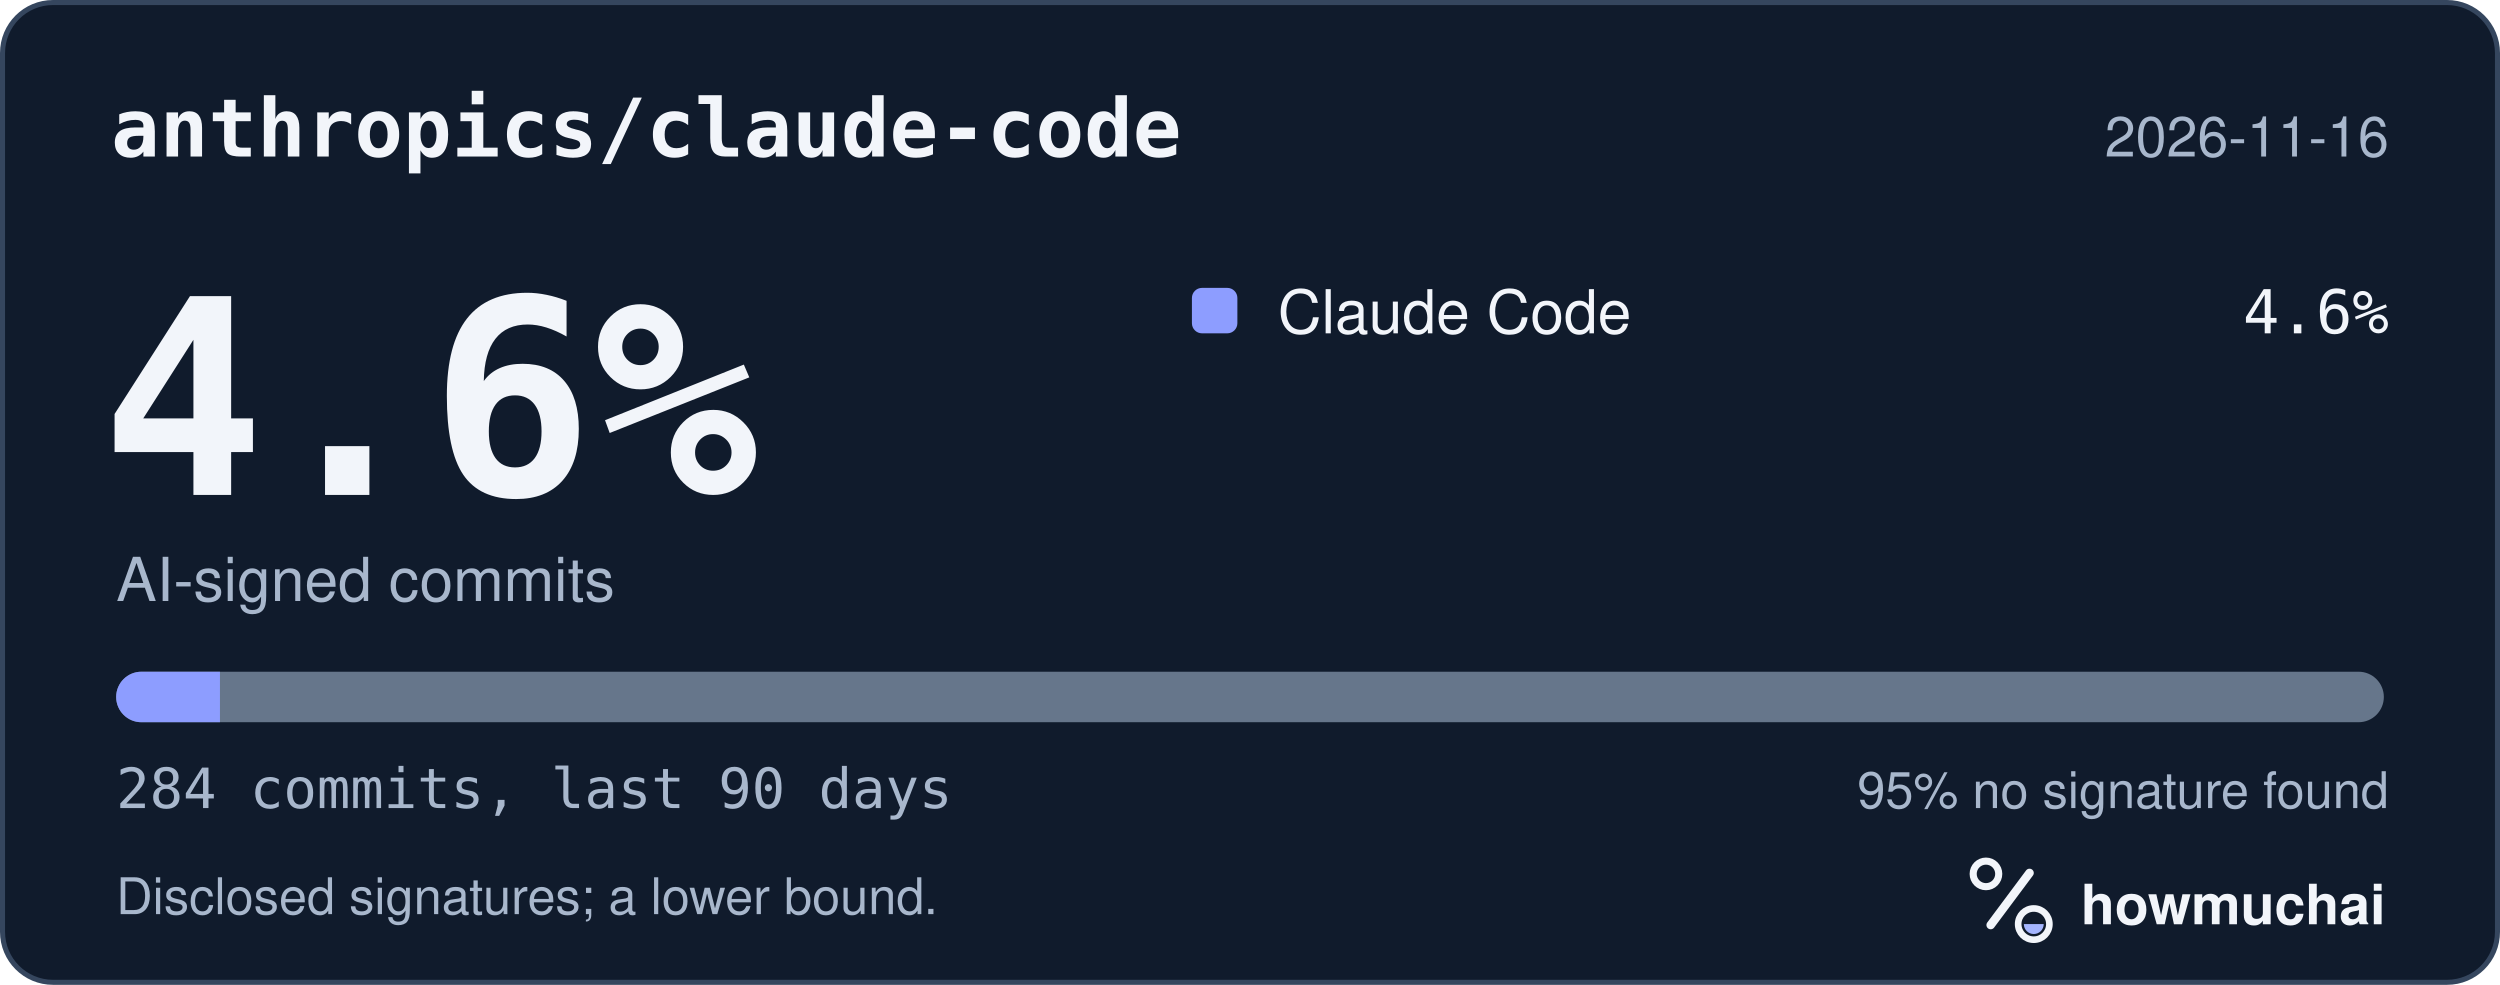
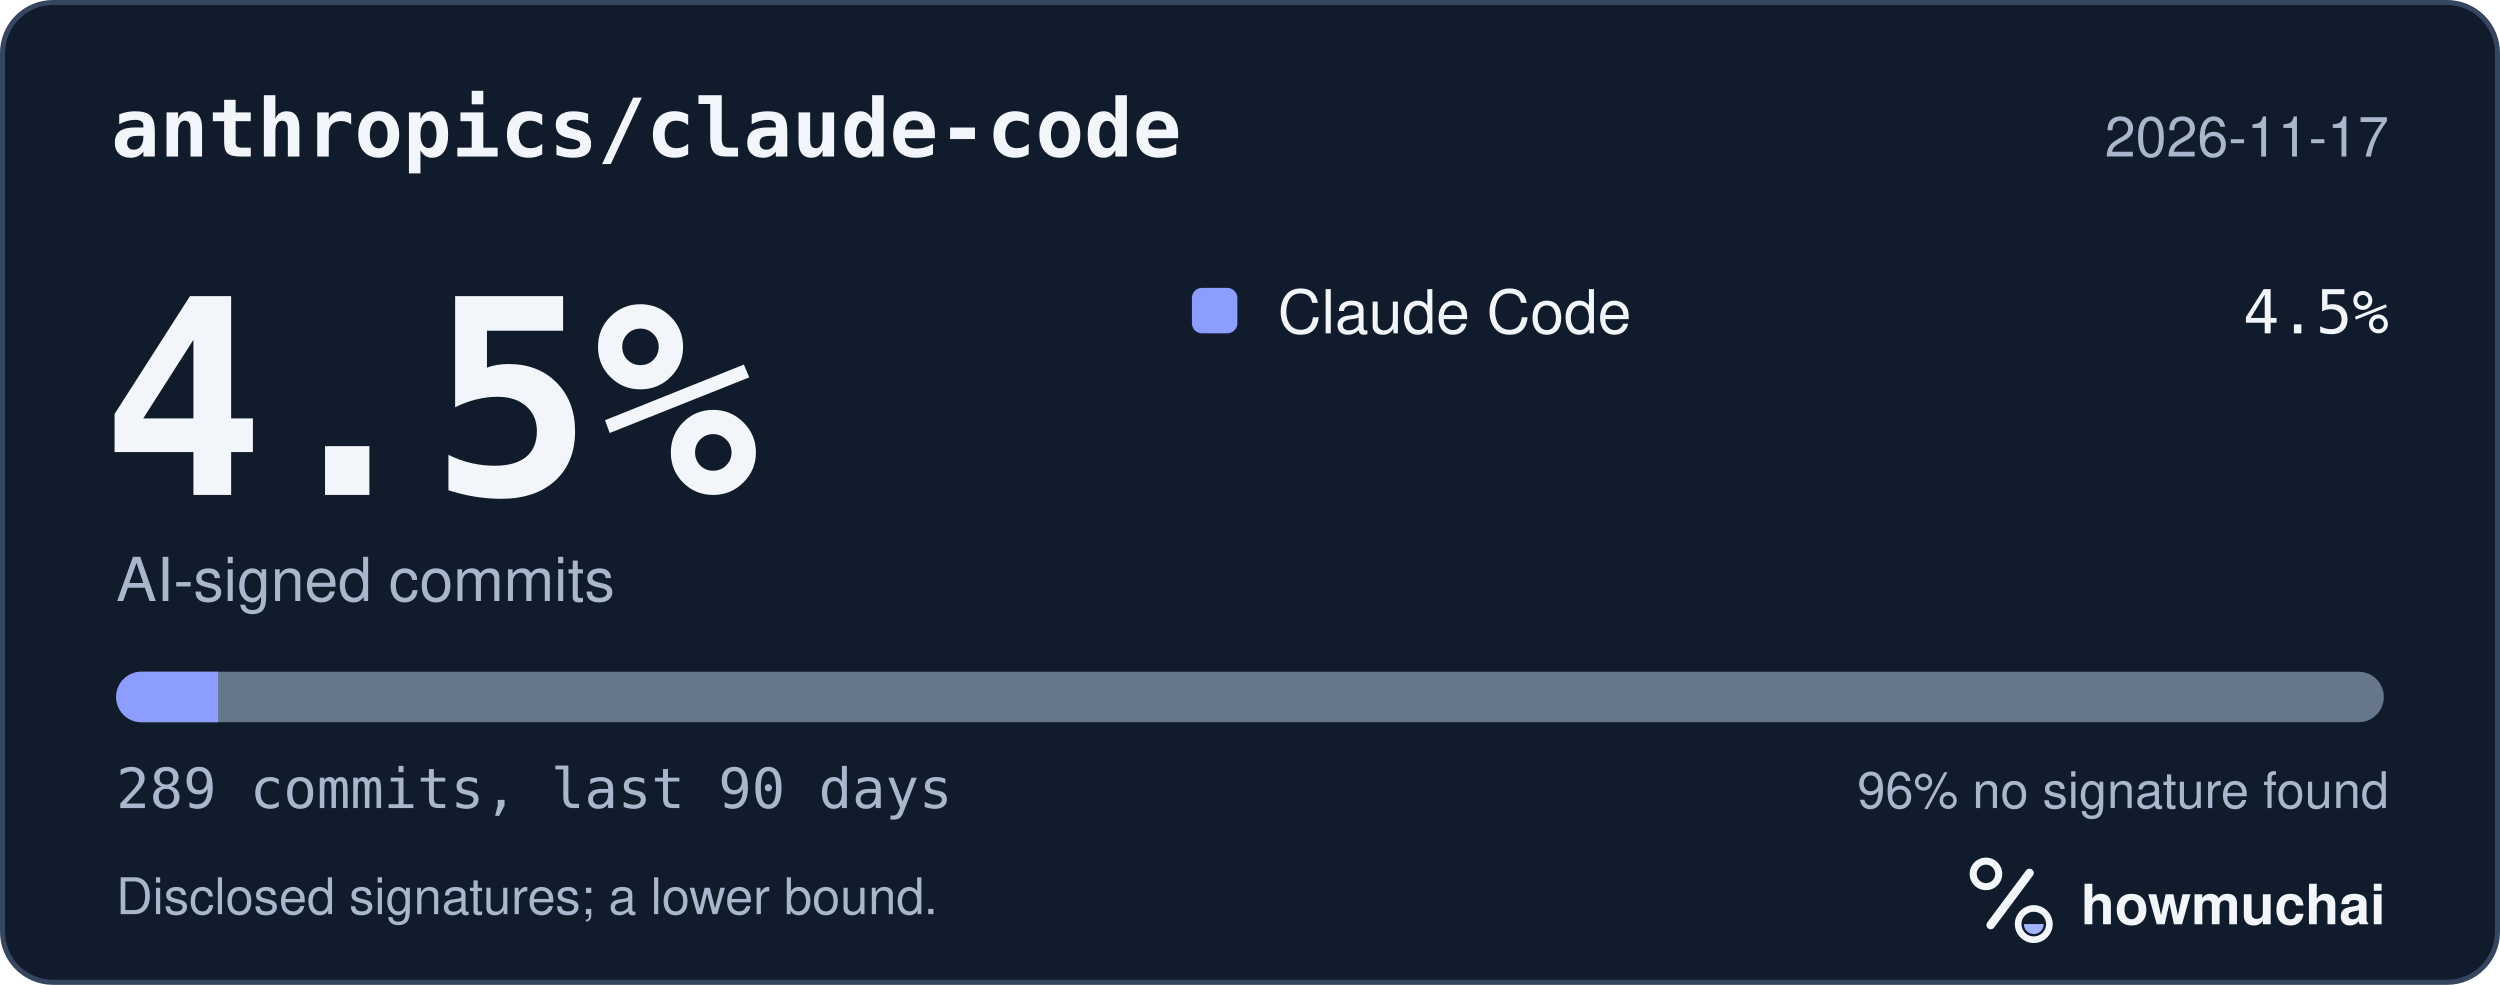
<svg xmlns="http://www.w3.org/2000/svg" width="495" height="195" viewBox="0 0 495 195" role="img" aria-labelledby="hm-t hm-d">
  <rect x="0.5" y="0.5" width="494" height="194" rx="10" fill="#101B2C" stroke="#35465E" />
  <text x="22" y="31" fill="#F2F5FA" font-family="ui-monospace, SF Mono, Menlo, Consolas, IBM Plex Mono, monospace" font-size="16" font-weight="600">anthropics/claude-code</text>
-   <text x="473" y="31" fill="#A8B7CC" font-family="-apple-system, BlinkMacSystemFont, Segoe UI, Helvetica, Arial, Fira Sans, sans-serif" font-size="11" text-anchor="end">2026-11-16</text>
-   <text x="20" y="98" fill="#F2F5FA" font-family="ui-monospace, SF Mono, Menlo, Consolas, IBM Plex Mono, monospace" font-size="54" font-weight="700">4.6%</text>
+   <text x="473" y="31" fill="#A8B7CC" font-family="-apple-system, BlinkMacSystemFont, Segoe UI, Helvetica, Arial, Fira Sans, sans-serif" font-size="11" text-anchor="end">2026-11-17</text>
+   <text x="20" y="98" fill="#F2F5FA" font-family="ui-monospace, SF Mono, Menlo, Consolas, IBM Plex Mono, monospace" font-size="54" font-weight="700">4.5%</text>
  <text x="23" y="119" fill="#A8B7CC" font-family="-apple-system, BlinkMacSystemFont, Segoe UI, Helvetica, Arial, Fira Sans, sans-serif" font-size="12">AI-signed commits</text>
  <rect x="236" y="57" width="9" height="9" rx="2" fill="#8D9DFF" />
  <text x="253" y="66" fill="#F2F5FA" font-family="-apple-system, BlinkMacSystemFont, Segoe UI, Helvetica, Arial, Fira Sans, sans-serif" font-size="12">Claude Code</text>
-   <text x="473" y="66" fill="#F2F5FA" font-family="ui-monospace, SF Mono, Menlo, Consolas, IBM Plex Mono, monospace" font-size="12" text-anchor="end">4.6%</text>
+   <text x="473" y="66" fill="#F2F5FA" font-family="ui-monospace, SF Mono, Menlo, Consolas, IBM Plex Mono, monospace" font-size="12" text-anchor="end">4.5%</text>
  <defs>
    <clipPath id="hm-bar">
      <rect x="23" y="133" width="449" height="10" rx="5" />
    </clipPath>
  </defs>
  <rect x="23" y="133" width="449" height="10" rx="5" fill="#66768B" />
  <g clip-path="url(#hm-bar)">
-     <rect x="23.00" y="133" width="20.55" height="10" fill="#8D9DFF" />
+     <rect x="23.00" y="133" width="20.20" height="10" fill="#8D9DFF" />
  </g>
-   <text x="23" y="160" fill="#A8B7CC" font-family="ui-monospace, SF Mono, Menlo, Consolas, IBM Plex Mono, monospace" font-size="11">284 commits, last 90 days</text>
-   <text x="473" y="160" fill="#A8B7CC" font-family="-apple-system, BlinkMacSystemFont, Segoe UI, Helvetica, Arial, Fira Sans, sans-serif" font-size="10" text-anchor="end">95% no signature found</text>
+   <text x="23" y="160" fill="#A8B7CC" font-family="ui-monospace, SF Mono, Menlo, Consolas, IBM Plex Mono, monospace" font-size="11">289 commits, last 90 days</text>
+   <text x="473" y="160" fill="#A8B7CC" font-family="-apple-system, BlinkMacSystemFont, Segoe UI, Helvetica, Arial, Fira Sans, sans-serif" font-size="10" text-anchor="end">96% no signature found</text>
  <text x="23" y="181" fill="#A8B7CC" font-family="-apple-system, BlinkMacSystemFont, Segoe UI, Helvetica, Arial, Fira Sans, sans-serif" font-size="10">Disclosed signatures; a lower bound.</text>
  <g transform="translate(386 166) scale(0.046875)">
    <circle cx="154" cy="150" r="54" fill="none" stroke="#F2F5FA" stroke-width="30" />
    <path d="M174 366 338 146" fill="none" stroke="#F2F5FA" stroke-width="36" stroke-linecap="round" />
    <circle cx="356" cy="362" r="66" fill="none" stroke="#F2F5FA" stroke-width="28" />
    <path d="M314 362a42 42 0 0 0 84 0Z" fill="#A4B5FF" />
  </g>
  <text x="412" y="183" fill="#F2F5FA" font-family="-apple-system, BlinkMacSystemFont, Segoe UI, Helvetica, Arial, Fira Sans, sans-serif" font-size="11" font-weight="650">howmuchai</text>
</svg>
